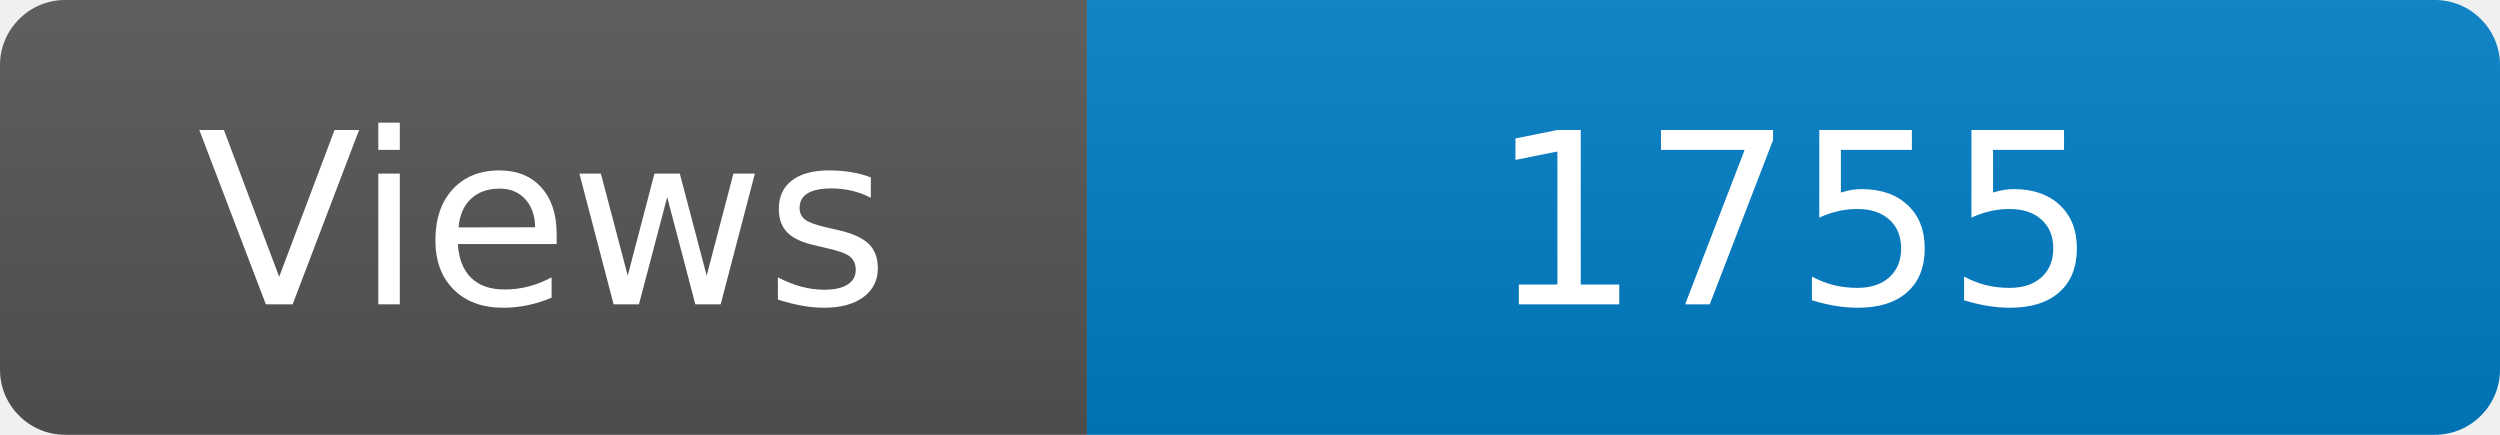
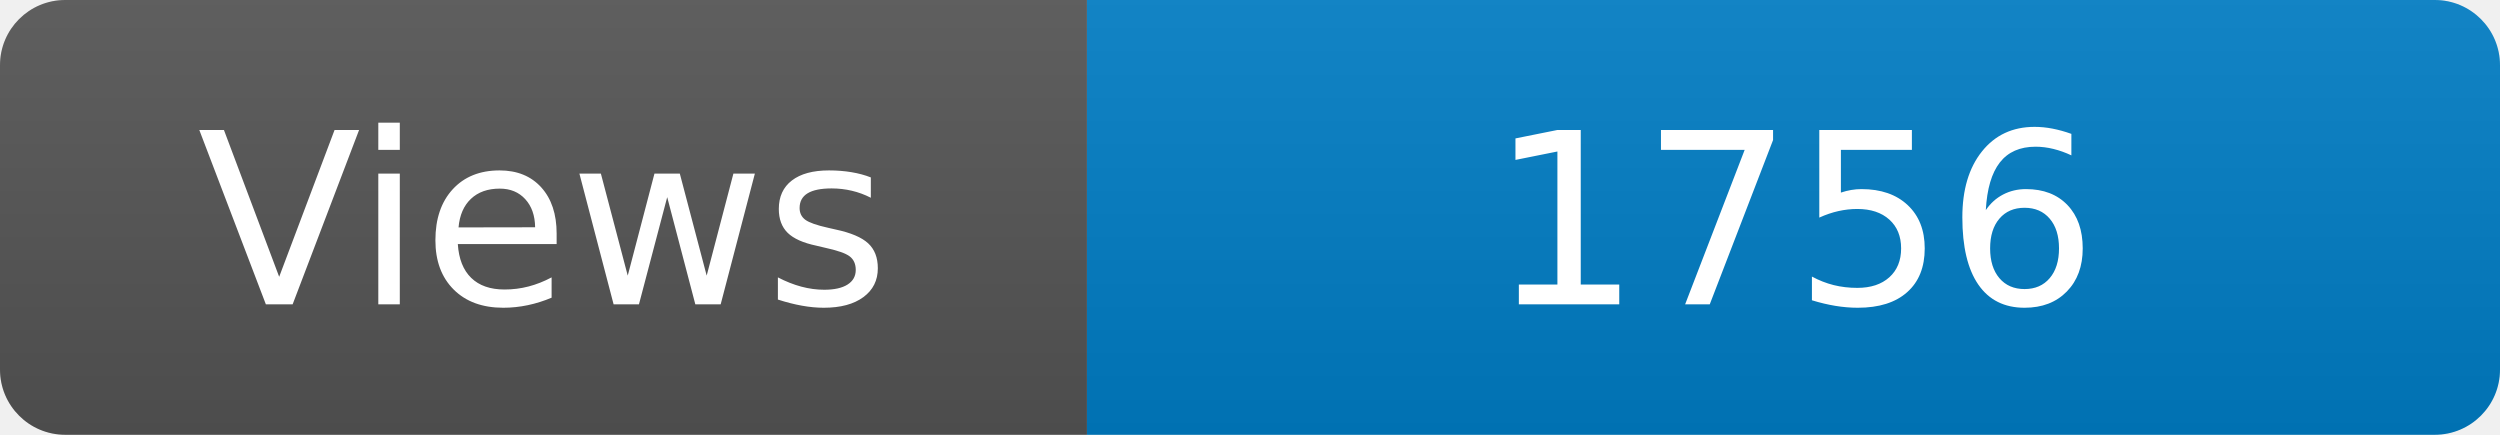
<svg xmlns="http://www.w3.org/2000/svg" width="115" height="20" role="img" aria-label="Maintained?: yes">
  <linearGradient id="s" x2="0" y2="100%">
    <stop offset="0" stop-color="#bbb" stop-opacity=".1" />
    <stop offset="1" stop-opacity=".1" />
  </linearGradient>
  <clipPath id="r">
    <rect width="115" height="20" rx="3" fill="#fff" />
  </clipPath>
  <g clip-path="url(#r)">
    <rect width="50" height="20" fill="#555" />
    <rect x="50" width="160" height="20" fill="#007ec6" />
    <rect width="115" height="20" fill="url(#s)" />
  </g>
  <g fill="#fff" text-anchor="middle" font-family="Verdana,Geneva,DejaVu Sans,sans-serif" font-size="110">
    <text x="250" y="140" transform="scale(.1)" fill="#fff">Views</text>
-     <text x="825" y="140" transform="scale(.1)" fill="#fff">1755</text>
+     <text x="825" y="140" transform="scale(.1)" fill="#fff">1756</text>
  </g>
</svg>
